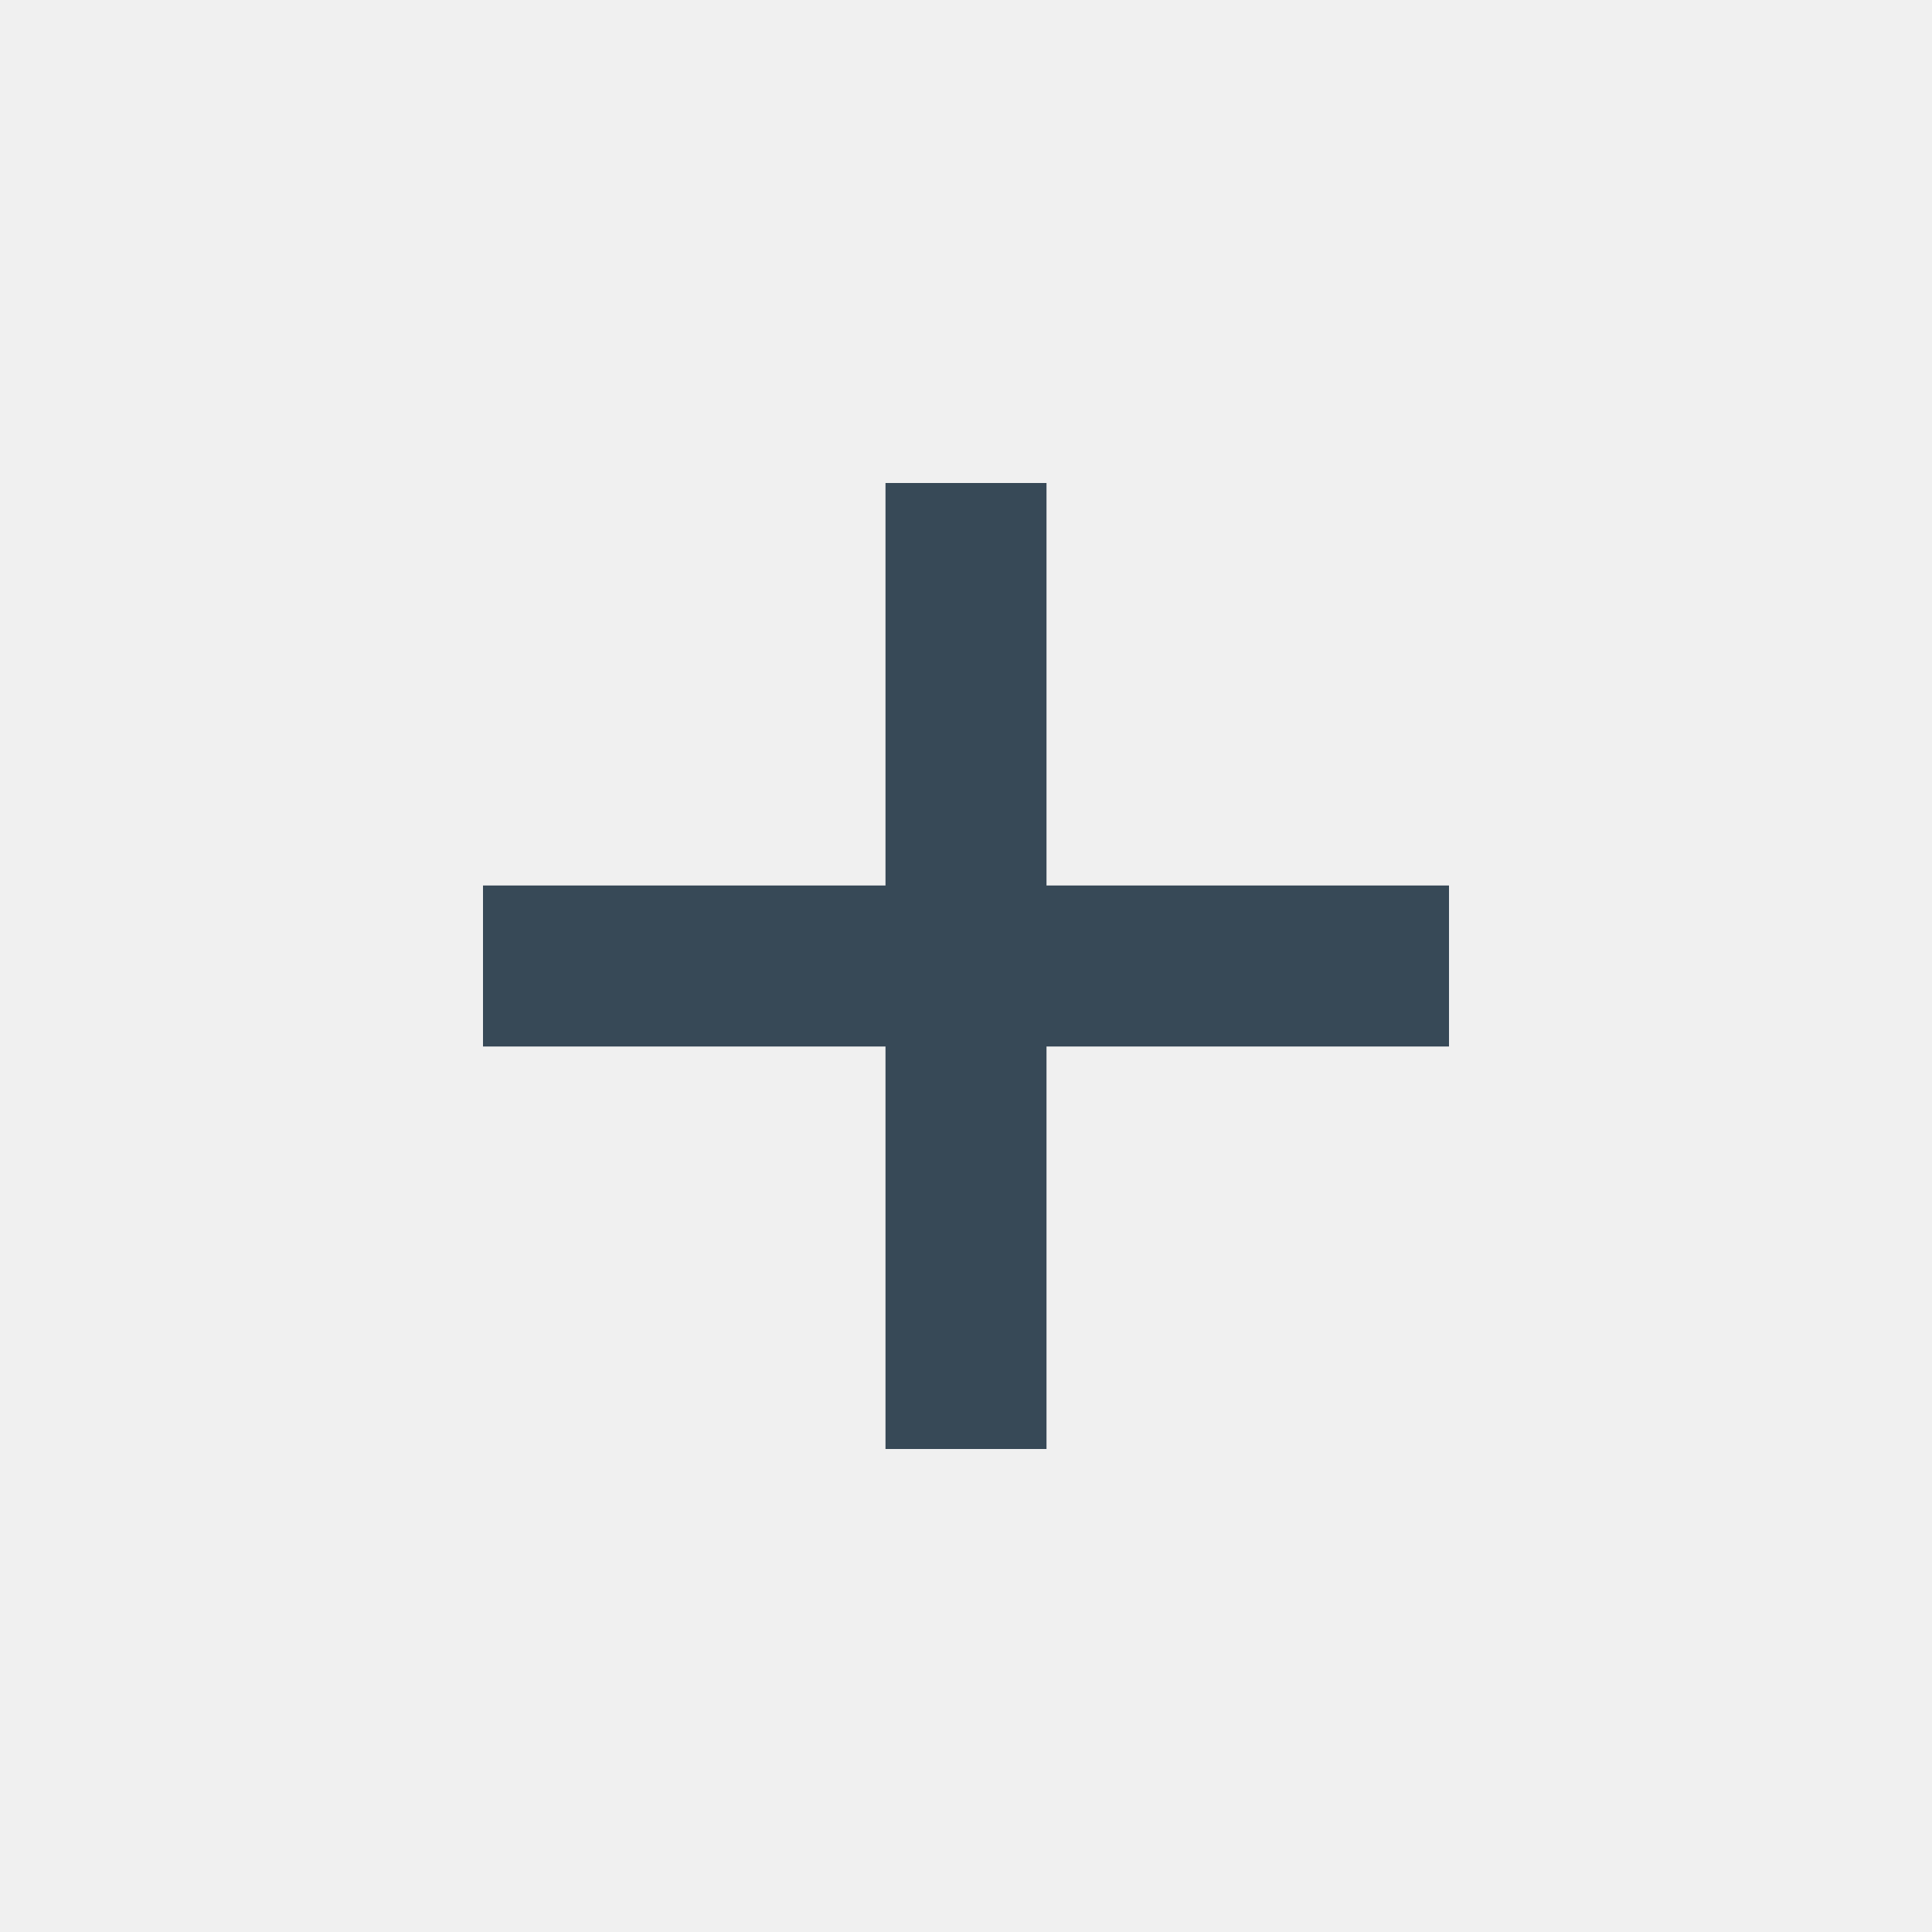
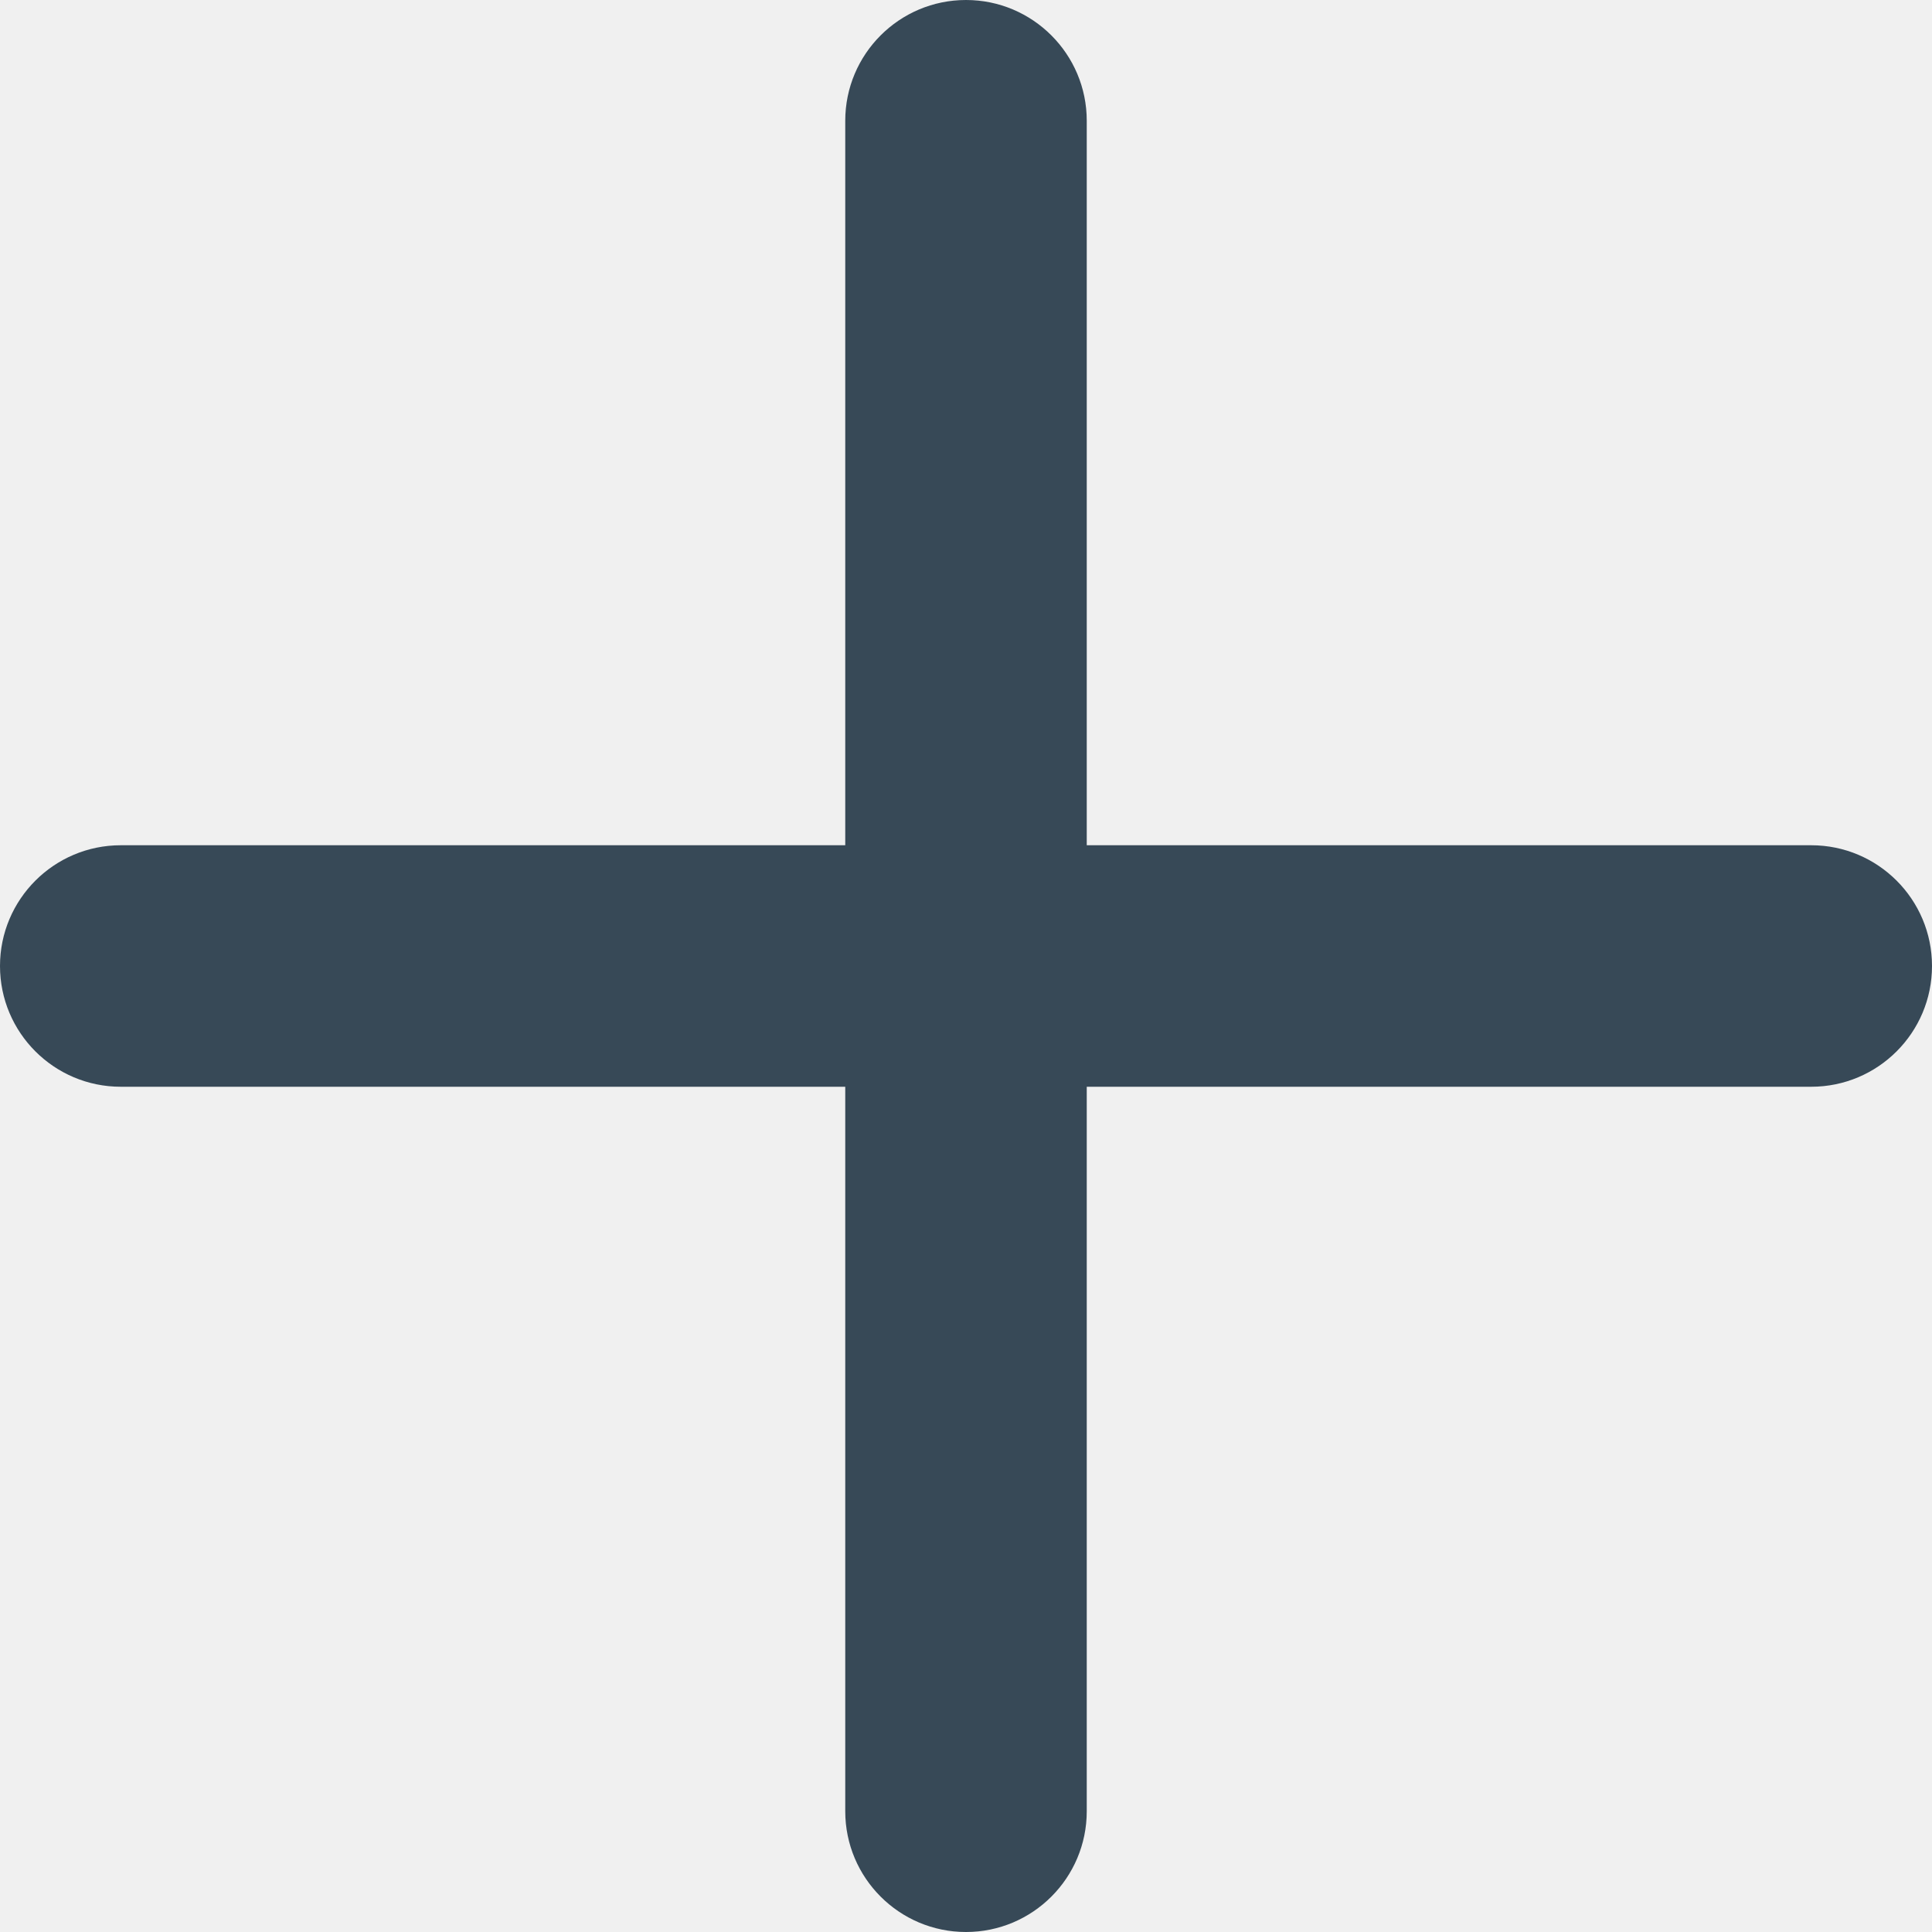
<svg xmlns="http://www.w3.org/2000/svg" width="24" height="24" viewBox="0 0 24 24" fill="#374957">
-   <path d="M13 11V6H11V11H6V13H11V18H13V13H18V11H13Z" />
+   <g clip-path="url(#clip0_405_1417)">
+     <path d="M22.5 10.5H13.5V1.5C13.5 0.672 12.828 0 12 0C11.172 0 10.5 0.672 10.5 1.5V10.5H1.5C0.672 10.5 0 11.172 0 12C0 12.828 0.672 13.5 1.5 13.5H10.5V22.5C10.5 23.328 11.172 24 12 24C12.828 24 13.5 23.328 13.5 22.5V13.5H22.5C23.328 13.5 24 12.828 24 12C24 11.172 23.328 10.5 22.5 10.5Z" />
+   </g>
+   <defs>
+     <clipPath id="clip0_405_1417">
+       <rect width="24" height="24" fill="white" />
+     </clipPath>
+   </defs>
</svg>
